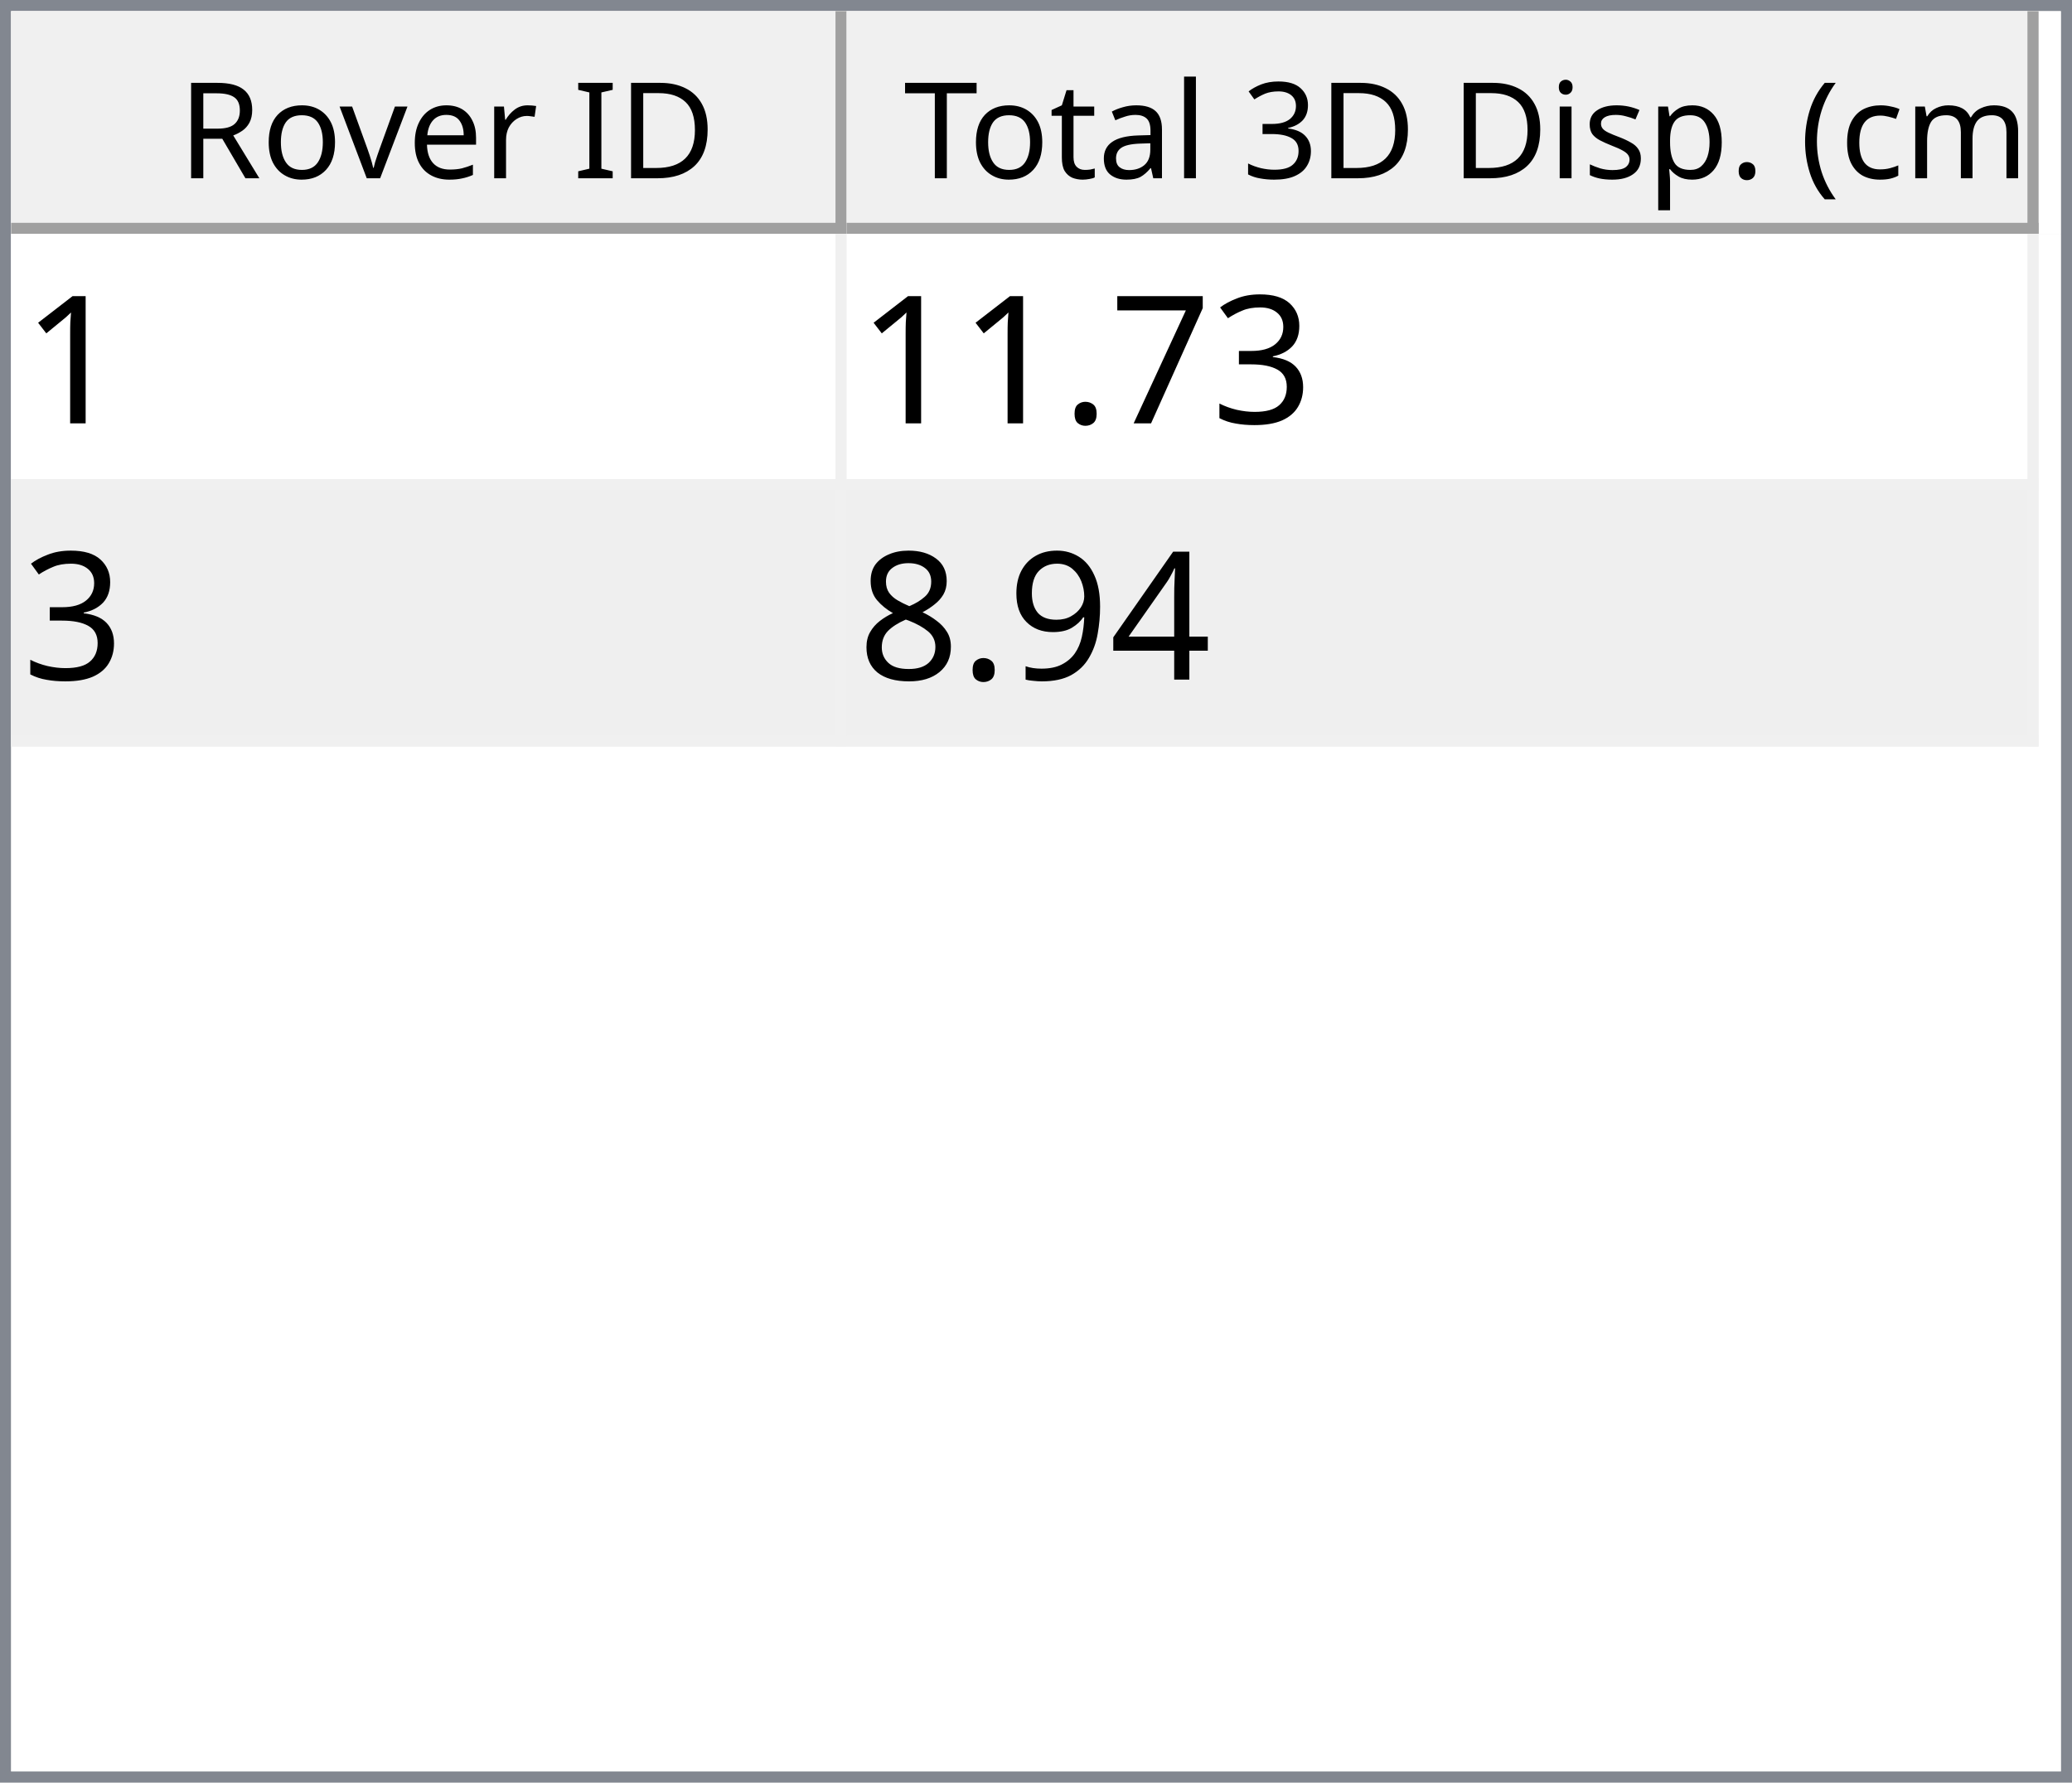
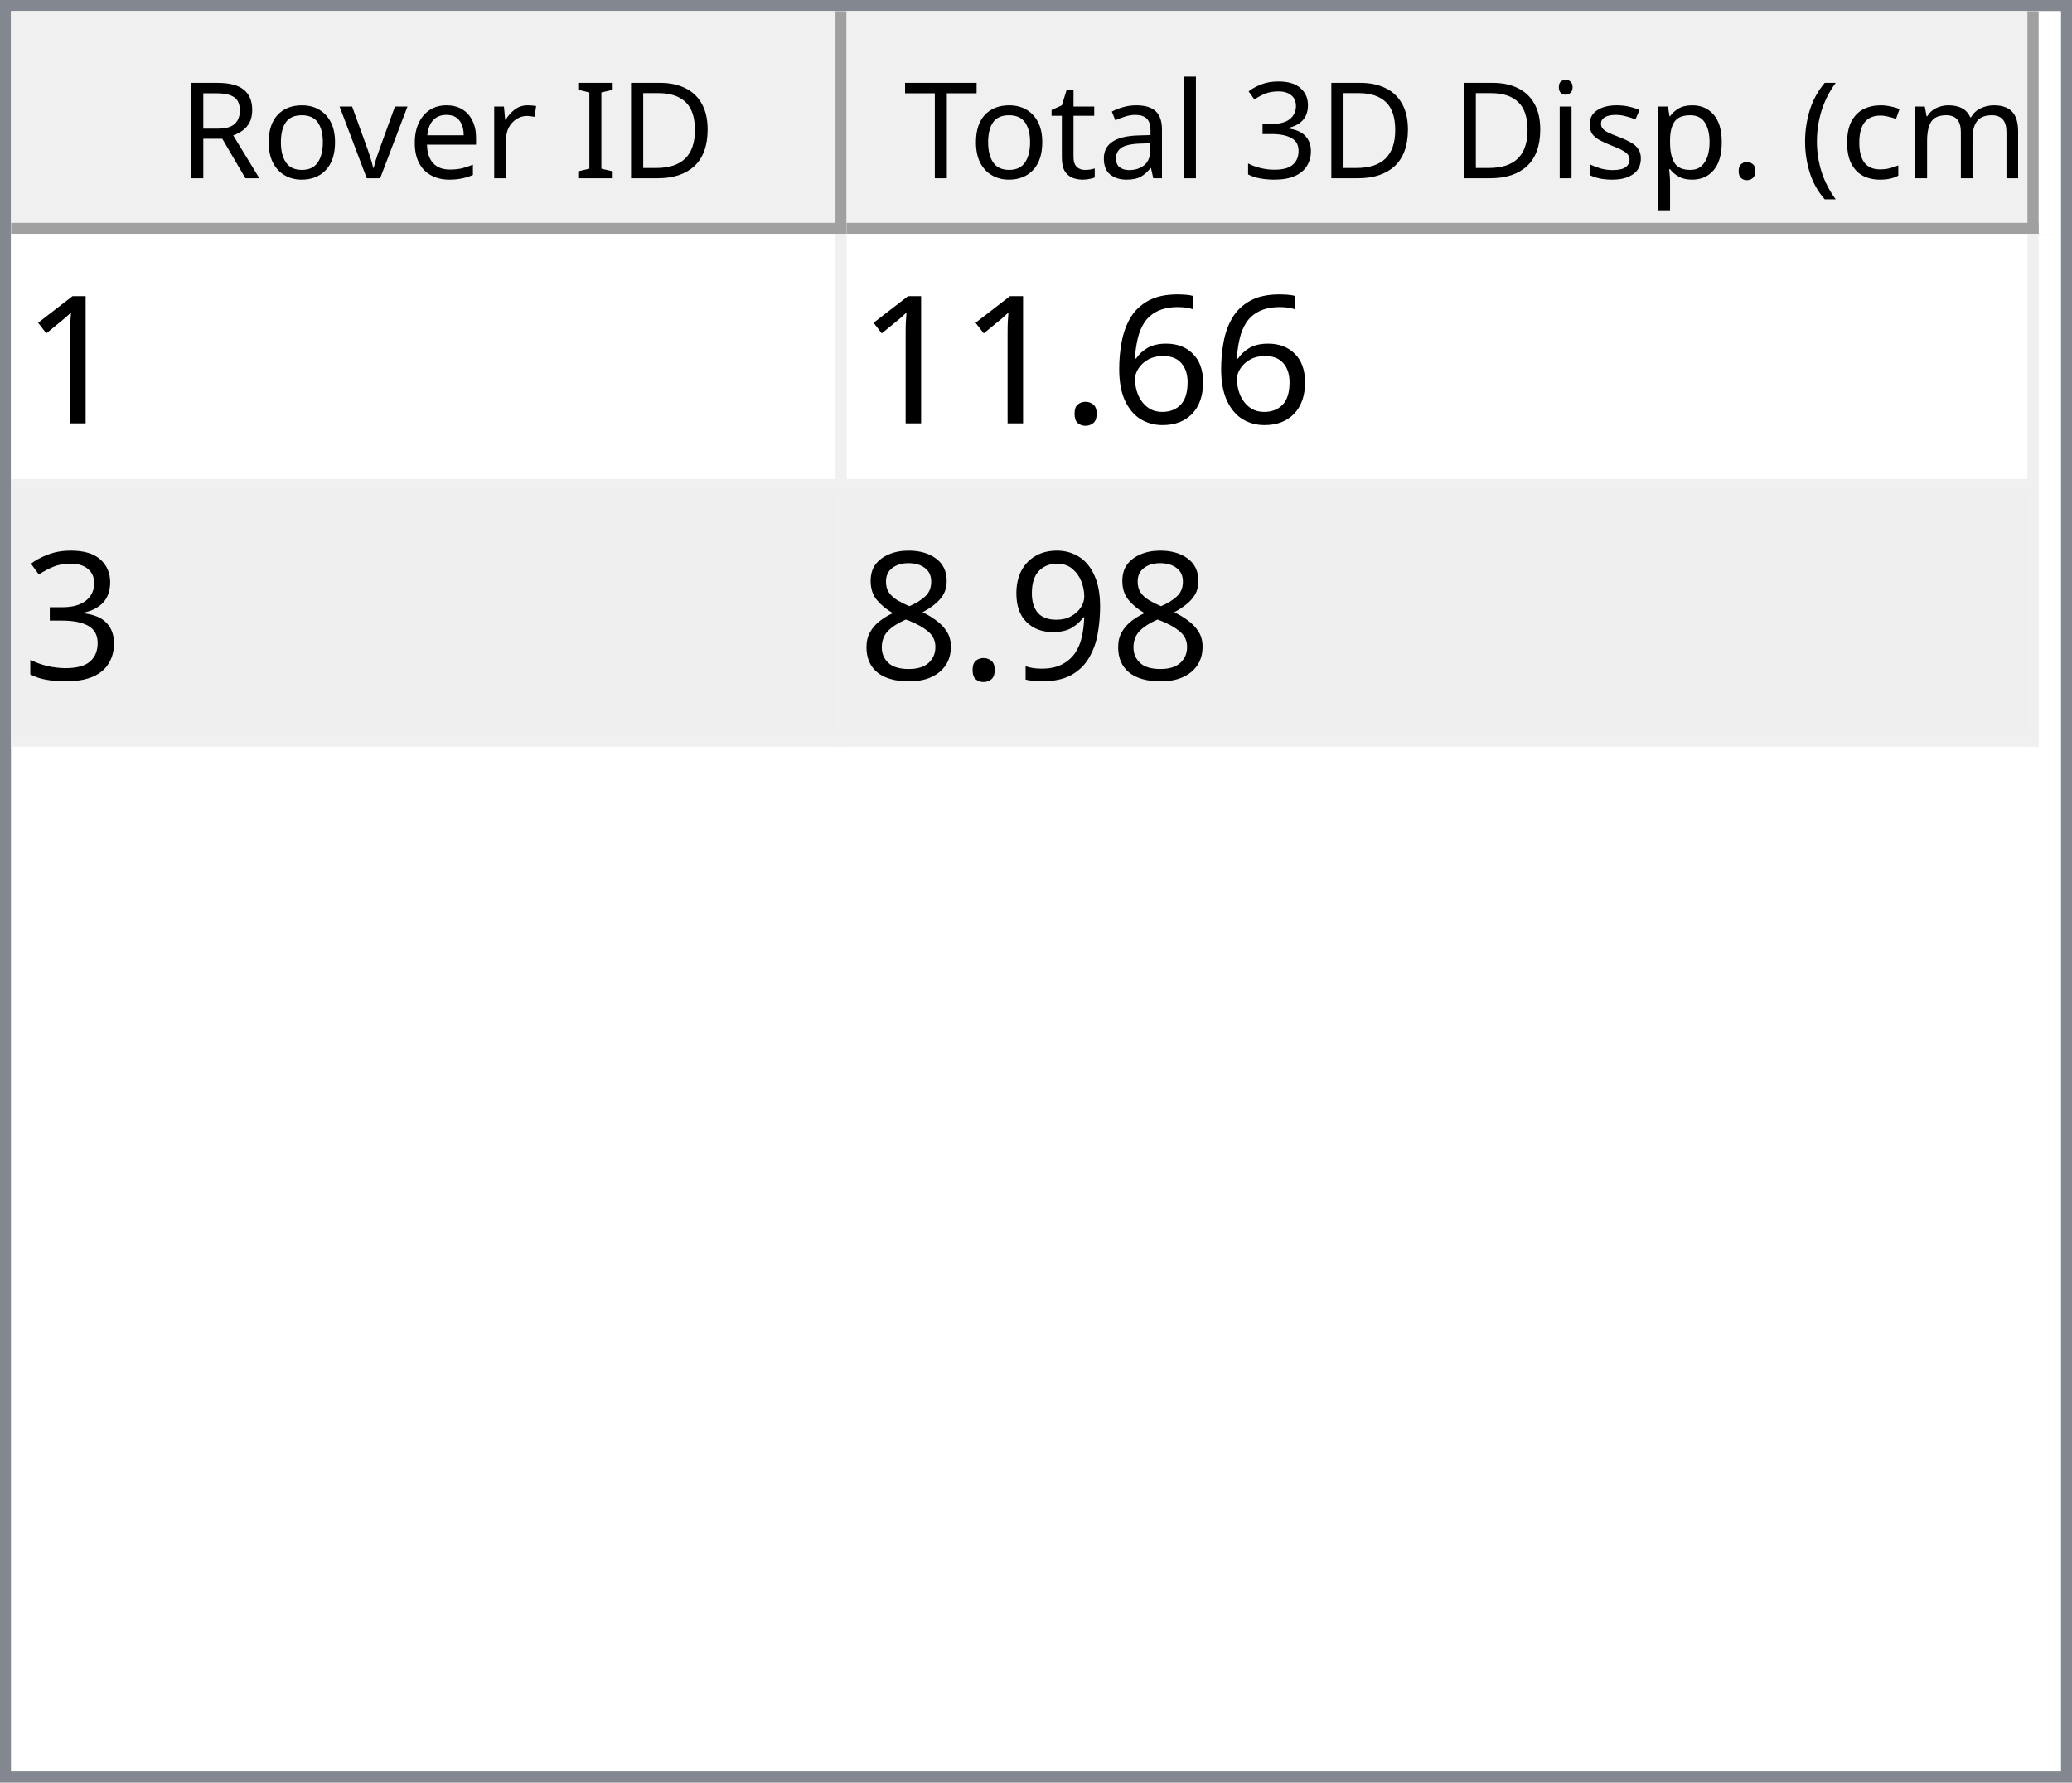
<svg xmlns="http://www.w3.org/2000/svg" style="fill-opacity:1; color-rendering:auto; color-interpolation:auto; text-rendering:auto; stroke:black; stroke-linecap:square; stroke-miterlimit:10; shape-rendering:auto; stroke-opacity:1; fill:black; stroke-dasharray:none; font-weight:normal; stroke-width:1; font-family:'Dialog'; font-style:normal; stroke-linejoin:miter; font-size:12px; stroke-dashoffset:0; image-rendering:auto;" width="186" height="160">
  <defs id="genericDefs" />
  <g>
    <defs id="defs1">
      <clipPath clipPathUnits="userSpaceOnUse" id="clipPath1">
        <path d="M0 0 L186 0 L186 160 L0 160 L0 0 Z" />
      </clipPath>
      <clipPath clipPathUnits="userSpaceOnUse" id="clipPath2">
        <path d="M0 0 L0 160 L186 160 L186 0 Z" />
      </clipPath>
      <clipPath clipPathUnits="userSpaceOnUse" id="clipPath3">
        <path d="M0 0 L0 20 L184 20 L184 0 Z" />
      </clipPath>
      <clipPath clipPathUnits="userSpaceOnUse" id="clipPath4">
        <path d="M0 0 L0 20 L75 20 L75 0 Z" />
      </clipPath>
      <clipPath clipPathUnits="userSpaceOnUse" id="clipPath5">
        <path d="M1 1 L1 19 L74 19 L74 1 Z" />
      </clipPath>
      <clipPath clipPathUnits="userSpaceOnUse" id="clipPath6">
        <path d="M0 0 L0 18 L73 18 L73 0 Z" />
      </clipPath>
      <clipPath clipPathUnits="userSpaceOnUse" id="clipPath7">
        <path d="M-0.5 -0.5 L-0.5 19.5 L74.5 19.5 L74.5 -0.5 Z" />
      </clipPath>
      <clipPath clipPathUnits="userSpaceOnUse" id="clipPath8">
        <path d="M0 0 L0 20 L107 20 L107 0 Z" />
      </clipPath>
      <clipPath clipPathUnits="userSpaceOnUse" id="clipPath9">
        <path d="M1 1 L1 19 L106 19 L106 1 Z" />
      </clipPath>
      <clipPath clipPathUnits="userSpaceOnUse" id="clipPath10">
        <path d="M0 0 L0 18 L105 18 L105 0 Z" />
      </clipPath>
      <clipPath clipPathUnits="userSpaceOnUse" id="clipPath11">
        <path d="M-0.5 -0.5 L-0.5 19.5 L106.5 19.5 L106.5 -0.5 Z" />
      </clipPath>
      <clipPath clipPathUnits="userSpaceOnUse" id="clipPath12">
        <path d="M0 0 L0 138 L184 138 L184 0 Z" />
      </clipPath>
      <clipPath clipPathUnits="userSpaceOnUse" id="clipPath13">
        <path d="M0 0 L0 46 L182 46 L182 0 Z" />
      </clipPath>
      <clipPath clipPathUnits="userSpaceOnUse" id="clipPath14">
        <path d="M-0.5 -0.5 L-0.5 45.5 L181.5 45.5 L181.5 -0.5 Z" />
      </clipPath>
      <clipPath clipPathUnits="userSpaceOnUse" id="clipPath15">
        <path d="M0 0 L0 22 L74 22 L74 0 Z" />
      </clipPath>
      <clipPath clipPathUnits="userSpaceOnUse" id="clipPath16">
        <path d="M0 0 L0 22 L106 22 L106 0 Z" />
      </clipPath>
      <font horiz-adv-x="64.551" id="font1">
        <font-face ascent="107.91" descent="25.098" units-per-em="100" style="font-style:normal; font-family:Segoe UI; font-weight:normal;" />
        <missing-glyph horiz-adv-x="64.551" d="M8.109 0 L8.109 68.266 L56.453 68.266 L56.453 0 L8.109 0 ZM15.328 7.234 L49.219 7.234 L49.219 61.031 L15.328 61.031 L15.328 7.234 Z" />
        <glyph unicode="D" horiz-adv-x="70.117" d="M9.188 0 L9.188 70.016 L28.516 70.016 Q65.531 70.016 65.531 35.891 Q65.531 19.672 55.25 9.836 Q44.969 0 27.734 0 L9.188 0 ZM17.391 62.594 L17.391 7.422 L27.828 7.422 Q41.609 7.422 49.273 14.797 Q56.938 22.172 56.938 35.688 Q56.938 62.594 28.328 62.594 L17.391 62.594 Z" />
        <glyph unicode="I" horiz-adv-x="26.611" d="M17.391 0 L9.188 0 L9.188 70.016 L17.391 70.016 L17.391 0 Z" />
        <glyph unicode=" " horiz-adv-x="27.393" d="" />
        <glyph unicode="r" horiz-adv-x="34.766" d="M34.188 41.891 Q32.078 43.5 28.125 43.5 Q23 43.5 19.555 38.672 Q16.109 33.844 16.109 25.484 L16.109 0 L8.109 0 L8.109 50 L16.109 50 L16.109 39.703 L16.312 39.703 Q18.016 44.969 21.531 47.922 Q25.047 50.875 29.391 50.875 Q32.516 50.875 34.188 50.203 L34.188 41.891 Z" />
        <glyph unicode="e" horiz-adv-x="52.295" d="M48.297 23 L12.984 23 Q13.188 14.656 17.484 10.109 Q21.781 5.562 29.297 5.562 Q37.75 5.562 44.828 11.141 L44.828 3.609 Q38.234 -1.172 27.391 -1.172 Q16.797 -1.172 10.742 5.641 Q4.688 12.453 4.688 24.812 Q4.688 36.469 11.305 43.82 Q17.922 51.172 27.734 51.172 Q37.547 51.172 42.922 44.828 Q48.297 38.484 48.297 27.203 L48.297 23 ZM40.094 29.781 Q40.047 36.719 36.75 40.578 Q33.453 44.438 27.594 44.438 Q21.922 44.438 17.969 40.383 Q14.016 36.328 13.094 29.781 L40.094 29.781 Z" />
        <glyph unicode="v" horiz-adv-x="47.9" d="M47.406 50 L27.484 0 L19.625 0 L0.688 50 L9.469 50 L22.172 13.672 Q23.578 9.672 23.922 6.688 L24.125 6.688 Q24.609 10.453 25.688 13.484 L38.969 50 L47.406 50 Z" />
        <glyph unicode="o" horiz-adv-x="58.594" d="M29 -1.172 Q17.922 -1.172 11.305 5.836 Q4.688 12.844 4.688 24.422 Q4.688 37.016 11.57 44.094 Q18.453 51.172 30.172 51.172 Q41.359 51.172 47.633 44.289 Q53.906 37.406 53.906 25.203 Q53.906 13.234 47.141 6.031 Q40.375 -1.172 29 -1.172 ZM29.594 44.438 Q21.875 44.438 17.383 39.188 Q12.891 33.938 12.891 24.703 Q12.891 15.828 17.43 10.695 Q21.969 5.562 29.594 5.562 Q37.359 5.562 41.531 10.594 Q45.703 15.625 45.703 24.906 Q45.703 34.281 41.531 39.359 Q37.359 44.438 29.594 44.438 Z" />
        <glyph unicode="R" horiz-adv-x="59.814" d="M59.375 0 L49.609 0 L37.891 19.625 Q36.281 22.359 34.766 24.289 Q33.25 26.219 31.664 27.438 Q30.078 28.656 28.25 29.219 Q26.422 29.781 24.125 29.781 L17.391 29.781 L17.391 0 L9.188 0 L9.188 70.016 L30.078 70.016 Q34.672 70.016 38.555 68.867 Q42.438 67.719 45.289 65.375 Q48.141 63.031 49.758 59.547 Q51.375 56.062 51.375 51.375 Q51.375 47.703 50.273 44.656 Q49.172 41.609 47.148 39.211 Q45.125 36.812 42.266 35.133 Q39.406 33.453 35.844 32.516 L35.844 32.328 Q37.594 31.547 38.891 30.547 Q40.188 29.547 41.359 28.18 Q42.531 26.812 43.68 25.078 Q44.828 23.344 46.234 21.047 L59.375 0 ZM17.391 62.594 L17.391 37.203 L28.516 37.203 Q31.594 37.203 34.203 38.133 Q36.812 39.062 38.719 40.797 Q40.625 42.531 41.703 45.047 Q42.781 47.562 42.781 50.688 Q42.781 56.297 39.141 59.445 Q35.5 62.594 28.609 62.594 L17.391 62.594 Z" />
        <glyph unicode=")" horiz-adv-x="30.176" d="M8.297 -15.922 L1.172 -15.922 Q16.406 2.344 16.406 26.812 Q16.406 51.469 1.078 70.016 L8.297 70.016 Q23.531 52.156 23.531 26.703 Q23.531 1.375 8.297 -15.922 Z" />
        <glyph unicode="m" horiz-adv-x="86.133" d="M79.109 0 L71.094 0 L71.094 28.719 Q71.094 37.016 68.531 40.727 Q65.969 44.438 59.906 44.438 Q54.781 44.438 51.195 39.75 Q47.609 35.062 47.609 28.516 L47.609 0 L39.594 0 L39.594 29.688 Q39.594 44.438 28.219 44.438 Q22.953 44.438 19.531 40.016 Q16.109 35.594 16.109 28.516 L16.109 0 L8.109 0 L8.109 50 L16.109 50 L16.109 42.094 L16.312 42.094 Q21.625 51.172 31.844 51.172 Q36.969 51.172 40.773 48.312 Q44.578 45.453 46 40.828 Q51.562 51.172 62.594 51.172 Q79.109 51.172 79.109 30.812 L79.109 0 Z" />
        <glyph unicode="c" horiz-adv-x="46.191" d="M42.188 2.297 Q36.422 -1.172 28.516 -1.172 Q17.828 -1.172 11.258 5.789 Q4.688 12.75 4.688 23.828 Q4.688 36.188 11.766 43.68 Q18.844 51.172 30.672 51.172 Q37.25 51.172 42.281 48.734 L42.281 40.531 Q36.719 44.438 30.375 44.438 Q22.703 44.438 17.797 38.945 Q12.891 33.453 12.891 24.516 Q12.891 15.719 17.508 10.641 Q22.125 5.562 29.891 5.562 Q36.422 5.562 42.188 9.906 L42.188 2.297 Z" />
        <glyph unicode="(" horiz-adv-x="30.176" d="M29.109 -15.922 L21.969 -15.922 Q6.844 1.375 6.844 26.703 Q6.844 52.156 21.969 70.016 L29.203 70.016 Q13.875 51.469 13.875 26.812 Q13.875 2.344 29.109 -15.922 Z" />
        <glyph unicode="." horiz-adv-x="21.68" d="M10.891 -1.078 Q8.641 -1.078 7.055 0.539 Q5.469 2.156 5.469 4.391 Q5.469 6.641 7.055 8.273 Q8.641 9.906 10.891 9.906 Q13.188 9.906 14.797 8.273 Q16.406 6.641 16.406 4.391 Q16.406 2.156 14.797 0.539 Q13.188 -1.078 10.891 -1.078 Z" />
        <glyph unicode="p" horiz-adv-x="58.789" d="M16.312 7.234 L16.109 7.234 L16.109 -23 L8.109 -23 L8.109 50 L16.109 50 L16.109 41.219 L16.312 41.219 Q22.219 51.172 33.594 51.172 Q43.266 51.172 48.688 44.461 Q54.109 37.75 54.109 26.469 Q54.109 13.922 48 6.375 Q41.891 -1.172 31.297 -1.172 Q21.578 -1.172 16.312 7.234 ZM16.109 27.391 L16.109 20.406 Q16.109 14.203 20.141 9.883 Q24.172 5.562 30.375 5.562 Q37.641 5.562 41.773 11.133 Q45.906 16.703 45.906 26.609 Q45.906 34.969 42.047 39.703 Q38.188 44.438 31.594 44.438 Q24.609 44.438 20.359 39.578 Q16.109 34.719 16.109 27.391 Z" />
        <glyph unicode="s" horiz-adv-x="42.432" d="M5.078 1.812 L5.078 10.406 Q11.625 5.562 19.484 5.562 Q30.031 5.562 30.031 12.594 Q30.031 14.594 29.125 15.992 Q28.219 17.391 26.68 18.461 Q25.141 19.531 23.07 20.383 Q21 21.234 18.609 22.172 Q15.281 23.484 12.766 24.828 Q10.25 26.172 8.57 27.859 Q6.891 29.547 6.031 31.695 Q5.172 33.844 5.172 36.719 Q5.172 40.234 6.789 42.945 Q8.406 45.656 11.086 47.484 Q13.766 49.312 17.211 50.242 Q20.656 51.172 24.312 51.172 Q30.812 51.172 35.938 48.922 L35.938 40.828 Q30.422 44.438 23.25 44.438 Q21 44.438 19.195 43.922 Q17.391 43.406 16.094 42.477 Q14.797 41.547 14.086 40.258 Q13.375 38.969 13.375 37.406 Q13.375 35.453 14.086 34.133 Q14.797 32.812 16.164 31.789 Q17.531 30.766 19.484 29.938 Q21.438 29.109 23.922 28.125 Q27.25 26.859 29.883 25.516 Q32.516 24.172 34.375 22.484 Q36.234 20.797 37.234 18.602 Q38.234 16.406 38.234 13.375 Q38.234 9.672 36.602 6.938 Q34.969 4.203 32.234 2.398 Q29.5 0.594 25.93 -0.289 Q22.359 -1.172 18.453 -1.172 Q10.75 -1.172 5.078 1.812 Z" />
        <glyph unicode="i" horiz-adv-x="24.219" d="M12.203 62.703 Q10.062 62.703 8.547 64.164 Q7.031 65.625 7.031 67.875 Q7.031 70.125 8.547 71.609 Q10.062 73.094 12.203 73.094 Q14.406 73.094 15.945 71.609 Q17.484 70.125 17.484 67.875 Q17.484 65.719 15.945 64.211 Q14.406 62.703 12.203 62.703 ZM16.109 0 L8.109 0 L8.109 50 L16.109 50 L16.109 0 Z" />
        <glyph unicode="3" horiz-adv-x="53.906" d="M46.531 19.828 Q46.531 15.094 44.75 11.211 Q42.969 7.328 39.719 4.57 Q36.469 1.812 31.93 0.297 Q27.391 -1.219 21.922 -1.219 Q11.922 -1.219 6 2.594 L6 11.188 Q13.094 5.609 22.219 5.609 Q25.875 5.609 28.828 6.539 Q31.781 7.469 33.906 9.227 Q36.031 10.984 37.18 13.477 Q38.328 15.969 38.328 19.094 Q38.328 32.812 18.797 32.812 L12.984 32.812 L12.984 39.594 L18.5 39.594 Q35.797 39.594 35.797 52.484 Q35.797 64.406 22.609 64.406 Q15.188 64.406 8.688 59.422 L8.688 67.188 Q15.375 71.188 24.609 71.188 Q29 71.188 32.57 69.969 Q36.141 68.75 38.68 66.555 Q41.219 64.359 42.609 61.281 Q44 58.203 44 54.5 Q44 40.672 30.031 36.719 L30.031 36.531 Q33.594 36.141 36.625 34.797 Q39.656 33.453 41.852 31.305 Q44.047 29.156 45.289 26.25 Q46.531 23.344 46.531 19.828 Z" />
        <glyph unicode="l" horiz-adv-x="24.219" d="M16.109 0 L8.109 0 L8.109 74.031 L16.109 74.031 L16.109 0 Z" />
        <glyph unicode="a" horiz-adv-x="50.879" d="M43.891 0 L35.891 0 L35.891 7.812 L35.688 7.812 Q30.469 -1.172 20.312 -1.172 Q12.844 -1.172 8.617 2.781 Q4.391 6.734 4.391 13.281 Q4.391 27.297 20.906 29.594 L35.891 31.688 Q35.891 44.438 25.594 44.438 Q16.547 44.438 9.281 38.281 L9.281 46.484 Q16.656 51.172 26.266 51.172 Q43.891 51.172 43.891 32.516 L43.891 0 ZM35.891 25.297 L23.828 23.641 Q18.266 22.859 15.43 20.875 Q12.594 18.891 12.594 13.875 Q12.594 10.203 15.211 7.883 Q17.828 5.562 22.172 5.562 Q28.125 5.562 32.008 9.742 Q35.891 13.922 35.891 20.312 L35.891 25.297 Z" />
        <glyph unicode="t" horiz-adv-x="33.887" d="M31.297 0.484 Q28.469 -1.078 23.828 -1.078 Q10.688 -1.078 10.688 13.578 L10.688 43.172 L2.094 43.172 L2.094 50 L10.688 50 L10.688 62.203 L18.703 64.797 L18.703 50 L31.297 50 L31.297 43.172 L18.703 43.172 L18.703 14.984 Q18.703 9.969 20.414 7.82 Q22.125 5.672 26.078 5.672 Q29.109 5.672 31.297 7.328 L31.297 0.484 Z" />
        <glyph unicode="T" horiz-adv-x="52.393" d="M50.594 62.594 L30.375 62.594 L30.375 0 L22.172 0 L22.172 62.594 L2 62.594 L2 70.016 L50.594 70.016 L50.594 62.594 Z" />
      </font>
      <font horiz-adv-x="75.0" id="font2">
        <font-face ascent="100.537" descent="21.973" units-per-em="100" style="font-style:normal; font-family:sans-serif; font-weight:normal;" />
        <missing-glyph horiz-adv-x="75.0" d="M12.5 0 L12.5 62.5 L62.5 62.5 L62.5 0 L12.5 0 ZM14.062 1.562 L60.938 1.562 L60.938 60.938 L14.062 60.938 L14.062 1.562 Z" />
        <glyph unicode="1" horiz-adv-x="55.615" d="M37.25 0 L28.469 0 L28.469 56 Q25.297 52.984 20.141 49.953 Q14.984 46.922 10.891 45.406 L10.891 53.906 Q18.266 57.375 23.781 62.305 Q29.297 67.234 31.594 71.875 L37.25 71.875 L37.25 0 Z" />
+         <glyph unicode="6" horiz-adv-x="55.615" d="M49.75 54.047 L41.016 53.375 Q39.844 58.547 37.703 60.891 Q34.125 64.656 28.906 64.656 Q24.703 64.656 21.531 62.312 Q17.391 59.281 14.992 53.469 Q12.594 47.656 12.5 36.922 Q15.672 41.75 20.266 44.094 Q24.859 46.438 29.891 46.438 Q38.672 46.438 44.852 39.969 Q51.031 33.5 51.031 23.25 Q51.031 16.5 48.125 10.719 Q45.219 4.938 40.141 1.859 Q35.062 -1.219 28.609 -1.219 Q17.625 -1.219 10.695 6.859 Q3.766 14.938 3.766 33.5 Q3.766 54.25 11.422 63.672 Q18.109 71.875 29.438 71.875 Q37.891 71.875 43.289 67.141 Q48.688 62.406 49.75 54.047 ZM13.875 23.188 Q13.875 18.656 15.797 14.508 Q17.719 10.359 21.188 8.18 Q24.656 6 28.469 6 Q34.031 6 38.039 10.492 Q42.047 14.984 42.047 22.703 Q42.047 30.125 38.086 34.398 Q34.125 38.672 28.125 38.672 Q22.172 38.672 18.023 34.398 Q13.875 30.125 13.875 23.188 Z" />
+         <glyph unicode="." horiz-adv-x="27.783" d="M9.078 0 L9.078 10.016 L19.094 10.016 L19.094 0 L9.078 0 Z" />
        <glyph unicode="3" horiz-adv-x="55.615" d="M4.203 18.891 L12.984 20.062 Q14.5 12.594 18.141 9.297 Q21.781 6 27 6 Q33.203 6 37.477 10.297 Q41.75 14.594 41.75 20.953 Q41.75 27 37.797 30.93 Q33.844 34.859 27.734 34.859 Q25.25 34.859 21.531 33.891 L22.516 41.609 Q23.391 41.5 23.922 41.5 Q29.547 41.5 34.039 44.43 Q38.531 47.359 38.531 53.469 Q38.531 58.297 35.258 61.477 Q31.984 64.656 26.812 64.656 Q21.688 64.656 18.266 61.43 Q14.844 58.203 13.875 51.766 L5.078 53.328 Q6.688 62.156 12.398 67.016 Q18.109 71.875 26.609 71.875 Q32.469 71.875 37.398 69.359 Q42.328 66.844 44.945 62.5 Q47.562 58.156 47.562 53.266 Q47.562 48.641 45.07 44.828 Q42.578 41.016 37.703 38.766 Q44.047 37.312 47.562 32.695 Q51.078 28.078 51.078 21.141 Q51.078 11.766 44.242 5.25 Q37.406 -1.266 26.953 -1.266 Q17.531 -1.266 11.305 4.352 Q5.078 9.969 4.203 18.891 Z" />
-         <glyph unicode="7" horiz-adv-x="55.615" d="M4.734 62.203 L4.734 70.656 L51.078 70.656 L51.078 63.812 Q44.234 56.547 37.523 44.484 Q30.812 32.422 27.156 19.672 Q24.516 10.688 23.781 0 L14.75 0 Q14.891 8.453 18.062 20.414 Q21.234 32.375 27.172 43.484 Q33.109 54.594 39.797 62.203 L4.734 62.203 Z" />
-         <glyph unicode="." horiz-adv-x="27.783" d="M9.078 0 L9.078 10.016 L19.094 10.016 L19.094 0 L9.078 0 Z" />
-         <glyph unicode="4" horiz-adv-x="55.615" d="M32.328 0 L32.328 17.141 L1.266 17.141 L1.266 25.203 L33.938 71.578 L41.109 71.578 L41.109 25.203 L50.781 25.203 L50.781 17.141 L41.109 17.141 L41.109 0 L32.328 0 ZM32.328 25.203 L32.328 57.469 L9.906 25.203 L32.328 25.203 Z" />
        <glyph unicode="9" horiz-adv-x="55.615" d="M5.469 16.547 L13.922 17.328 Q14.984 11.375 18.016 8.688 Q21.047 6 25.781 6 Q29.828 6 32.883 7.859 Q35.938 9.719 37.891 12.82 Q39.844 15.922 41.164 21.195 Q42.484 26.469 42.484 31.938 Q42.484 32.516 42.438 33.688 Q39.797 29.5 35.234 26.883 Q30.672 24.266 25.344 24.266 Q16.453 24.266 10.305 30.711 Q4.156 37.156 4.156 47.703 Q4.156 58.594 10.578 65.234 Q17 71.875 26.656 71.875 Q33.641 71.875 39.43 68.117 Q45.219 64.359 48.219 57.398 Q51.219 50.438 51.219 37.25 Q51.219 23.531 48.242 15.406 Q45.266 7.281 39.383 3.031 Q33.5 -1.219 25.594 -1.219 Q17.188 -1.219 11.867 3.445 Q6.547 8.109 5.469 16.547 ZM41.453 48.141 Q41.453 55.719 37.43 60.156 Q33.406 64.594 27.734 64.594 Q21.875 64.594 17.531 59.812 Q13.188 55.031 13.188 47.406 Q13.188 40.578 17.312 36.305 Q21.438 32.031 27.484 32.031 Q33.594 32.031 37.523 36.305 Q41.453 40.578 41.453 48.141 Z" />
        <glyph unicode="8" horiz-adv-x="55.615" d="M17.672 38.812 Q12.203 40.828 9.57 44.539 Q6.938 48.25 6.938 53.422 Q6.938 61.234 12.555 66.555 Q18.172 71.875 27.484 71.875 Q36.859 71.875 42.578 66.43 Q48.297 60.984 48.297 53.172 Q48.297 48.188 45.68 44.508 Q43.062 40.828 37.75 38.812 Q44.344 36.672 47.781 31.883 Q51.219 27.094 51.219 20.453 Q51.219 11.281 44.727 5.031 Q38.234 -1.219 27.641 -1.219 Q17.047 -1.219 10.547 5.055 Q4.047 11.328 4.047 20.703 Q4.047 27.688 7.594 32.398 Q11.141 37.109 17.672 38.812 ZM15.922 53.719 Q15.922 48.641 19.195 45.414 Q22.469 42.188 27.688 42.188 Q32.766 42.188 36.016 45.383 Q39.266 48.578 39.266 53.219 Q39.266 58.062 35.914 61.359 Q32.562 64.656 27.594 64.656 Q22.562 64.656 19.242 61.43 Q15.922 58.203 15.922 53.719 ZM13.094 20.656 Q13.094 16.891 14.875 13.375 Q16.656 9.859 20.172 7.93 Q23.688 6 27.734 6 Q34.031 6 38.133 10.055 Q42.234 14.109 42.234 20.359 Q42.234 26.703 38.016 30.859 Q33.797 35.016 27.438 35.016 Q21.234 35.016 17.164 30.914 Q13.094 26.812 13.094 20.656 Z" />
      </font>
    </defs>
    <g style="fill:white; stroke:white;">
      <rect x="0" y="0" width="186" style="clip-path:url(#clipPath1); stroke:none;" height="160" />
    </g>
    <g style="fill:white; text-rendering:optimizeSpeed; color-rendering:optimizeSpeed; image-rendering:optimizeSpeed; shape-rendering:crispEdges; stroke:white; color-interpolation:sRGB;">
      <rect x="0" width="186" height="160" y="0" style="stroke:none;" />
      <path style="stroke:none;" d="M0 160 L186 160 L186 0 L0 0 Z" />
    </g>
    <g style="fill:rgb(240,240,240); font-family:'Segoe UI'; stroke:rgb(240,240,240);">
      <rect x="0" y="0" width="186" style="clip-path:url(#clipPath2); stroke:none;" height="160" />
    </g>
    <g style="fill:rgb(130,135,144); font-family:'Segoe UI'; stroke:rgb(130,135,144);">
      <path d="M0 0 L186 0 L186 160 L0 160 L0 0 ZM1 1 L185 1 L185 159 L1 159 L1 1 Z" style="fill-rule:evenodd; clip-path:url(#clipPath2); stroke:none;" />
    </g>
    <g style="fill:white; font-family:'Segoe UI'; stroke:white;" transform="translate(1,1)">
      <rect x="0" y="0" width="184" style="clip-path:url(#clipPath3); stroke:none;" height="20" />
    </g>
    <g style="fill:rgb(240,240,240); font-family:'Segoe UI'; stroke:rgb(240,240,240);" transform="translate(1,1)">
      <rect x="0" y="0" width="75" style="clip-path:url(#clipPath4); stroke:none;" height="20" />
    </g>
    <g style="font-family:'Segoe UI';" transform="translate(2,2)">
      <text x="14" xml:space="preserve" y="14" style="clip-path:url(#clipPath6); stroke:none;">Rover ID</text>
    </g>
    <g style="fill:rgb(160,160,160); font-family:'Segoe UI'; stroke:rgb(160,160,160); stroke-linejoin:bevel;" transform="translate(1.5,1.5)">
      <line x1="74" x2="74" y1="0" style="fill:none; clip-path:url(#clipPath7);" y2="19" />
    </g>
    <g style="fill:rgb(160,160,160); font-family:'Segoe UI'; stroke:rgb(160,160,160); stroke-linejoin:bevel;" transform="matrix(1,0,0,1,1,1) translate(0.5,0.5)">
      <line x1="0" x2="74" y1="19" style="fill:none; clip-path:url(#clipPath7);" y2="19" />
    </g>
    <g style="fill:rgb(240,240,240); font-family:'Segoe UI'; stroke:rgb(240,240,240);" transform="translate(76,1)">
      <rect x="0" y="0" width="107" style="clip-path:url(#clipPath8); stroke:none;" height="20" />
    </g>
    <g style="font-family:'Segoe UI';" transform="translate(77,2)">
      <text x="1" xml:space="preserve" y="14" style="clip-path:url(#clipPath10); stroke:none;"> Total 3D Disp. (cm)</text>
    </g>
    <g style="fill:rgb(160,160,160); font-family:'Segoe UI'; stroke:rgb(160,160,160); stroke-linejoin:bevel;" transform="translate(76.5,1.5)">
      <line x1="106" x2="106" y1="0" style="fill:none; clip-path:url(#clipPath11);" y2="19" />
    </g>
    <g style="fill:rgb(160,160,160); font-family:'Segoe UI'; stroke:rgb(160,160,160); stroke-linejoin:bevel;" transform="matrix(1,0,0,1,76,1) translate(0.5,0.5)">
      <line x1="0" x2="106" y1="19" style="fill:none; clip-path:url(#clipPath11);" y2="19" />
    </g>
    <g style="fill:white; font-family:'Segoe UI'; stroke:white;" transform="translate(1,21)">
      <rect x="0" y="0" width="184" style="clip-path:url(#clipPath12); stroke:none;" height="138" />
    </g>
    <g style="fill:rgb(240,240,240); font-size:16px; font-family:sans-serif; stroke:rgb(240,240,240);" transform="translate(1,21)">
      <rect x="0" y="0" width="182" style="clip-path:url(#clipPath13); stroke:none;" height="46" />
      <line transform="translate(0.5,0.5)" x1="0" x2="181" y1="22" style="clip-path:url(#clipPath14); fill:none; stroke-linejoin:bevel;" y2="22" />
    </g>
    <g transform="matrix(1,0,0,1,1,21) translate(0.5,0.5)" style="fill:rgb(240,240,240); font-size:16px; font-family:sans-serif; stroke:rgb(240,240,240); stroke-linejoin:bevel;">
      <line x1="0" x2="181" y1="45" style="fill:none; clip-path:url(#clipPath14);" y2="45" />
    </g>
    <g transform="matrix(1,0,0,1,1,21) translate(0.5,0.5)" style="fill:rgb(240,240,240); font-size:16px; font-family:sans-serif; stroke:rgb(240,240,240); stroke-linejoin:bevel;">
      <line x1="74" x2="74" y1="0" style="fill:none; clip-path:url(#clipPath14);" y2="45" />
    </g>
    <g transform="matrix(1,0,0,1,1,21) translate(0.5,0.5)" style="fill:rgb(240,240,240); font-size:16px; font-family:sans-serif; stroke:rgb(240,240,240); stroke-linejoin:bevel;">
      <line x1="181" x2="181" y1="0" style="fill:none; clip-path:url(#clipPath14);" y2="45" />
    </g>
    <g style="fill:white; font-size:16px; font-family:sans-serif; stroke:white;" transform="matrix(1,0,0,1,1,21)">
      <rect x="0" y="0" width="74" style="clip-path:url(#clipPath15); stroke:none;" height="22" />
      <text x="1" y="17" style="fill:black; clip-path:url(#clipPath15); stroke:none;" xml:space="preserve">1</text>
    </g>
    <g style="fill:white; font-size:16px; font-family:sans-serif; stroke:white;" transform="matrix(1,0,0,1,1,21) translate(75,0)">
      <rect x="0" y="0" width="106" style="clip-path:url(#clipPath16); stroke:none;" height="22" />
-       <text x="1" y="17" style="fill:black; clip-path:url(#clipPath16); stroke:none;" xml:space="preserve">11.73</text>
+       <text x="1" y="17" style="fill:black; clip-path:url(#clipPath16); stroke:none;" xml:space="preserve">11.66</text>
    </g>
    <g style="fill:rgb(239,239,239); font-size:16px; font-family:sans-serif; stroke:rgb(239,239,239);" transform="matrix(1,0,0,1,1,21) translate(0,23)">
      <rect x="0" y="0" width="74" style="clip-path:url(#clipPath15); stroke:none;" height="22" />
      <text x="1" y="17" style="fill:black; clip-path:url(#clipPath15); stroke:none;" xml:space="preserve">3</text>
    </g>
    <g style="fill:rgb(239,239,239); font-size:16px; font-family:sans-serif; stroke:rgb(239,239,239);" transform="matrix(1,0,0,1,1,21) translate(75,23)">
      <rect x="0" y="0" width="106" style="clip-path:url(#clipPath16); stroke:none;" height="22" />
-       <text x="1" y="17" style="fill:black; clip-path:url(#clipPath16); stroke:none;" xml:space="preserve">8.94</text>
+       <text x="1" y="17" style="fill:black; clip-path:url(#clipPath16); stroke:none;" xml:space="preserve">8.98</text>
    </g>
  </g>
</svg>
